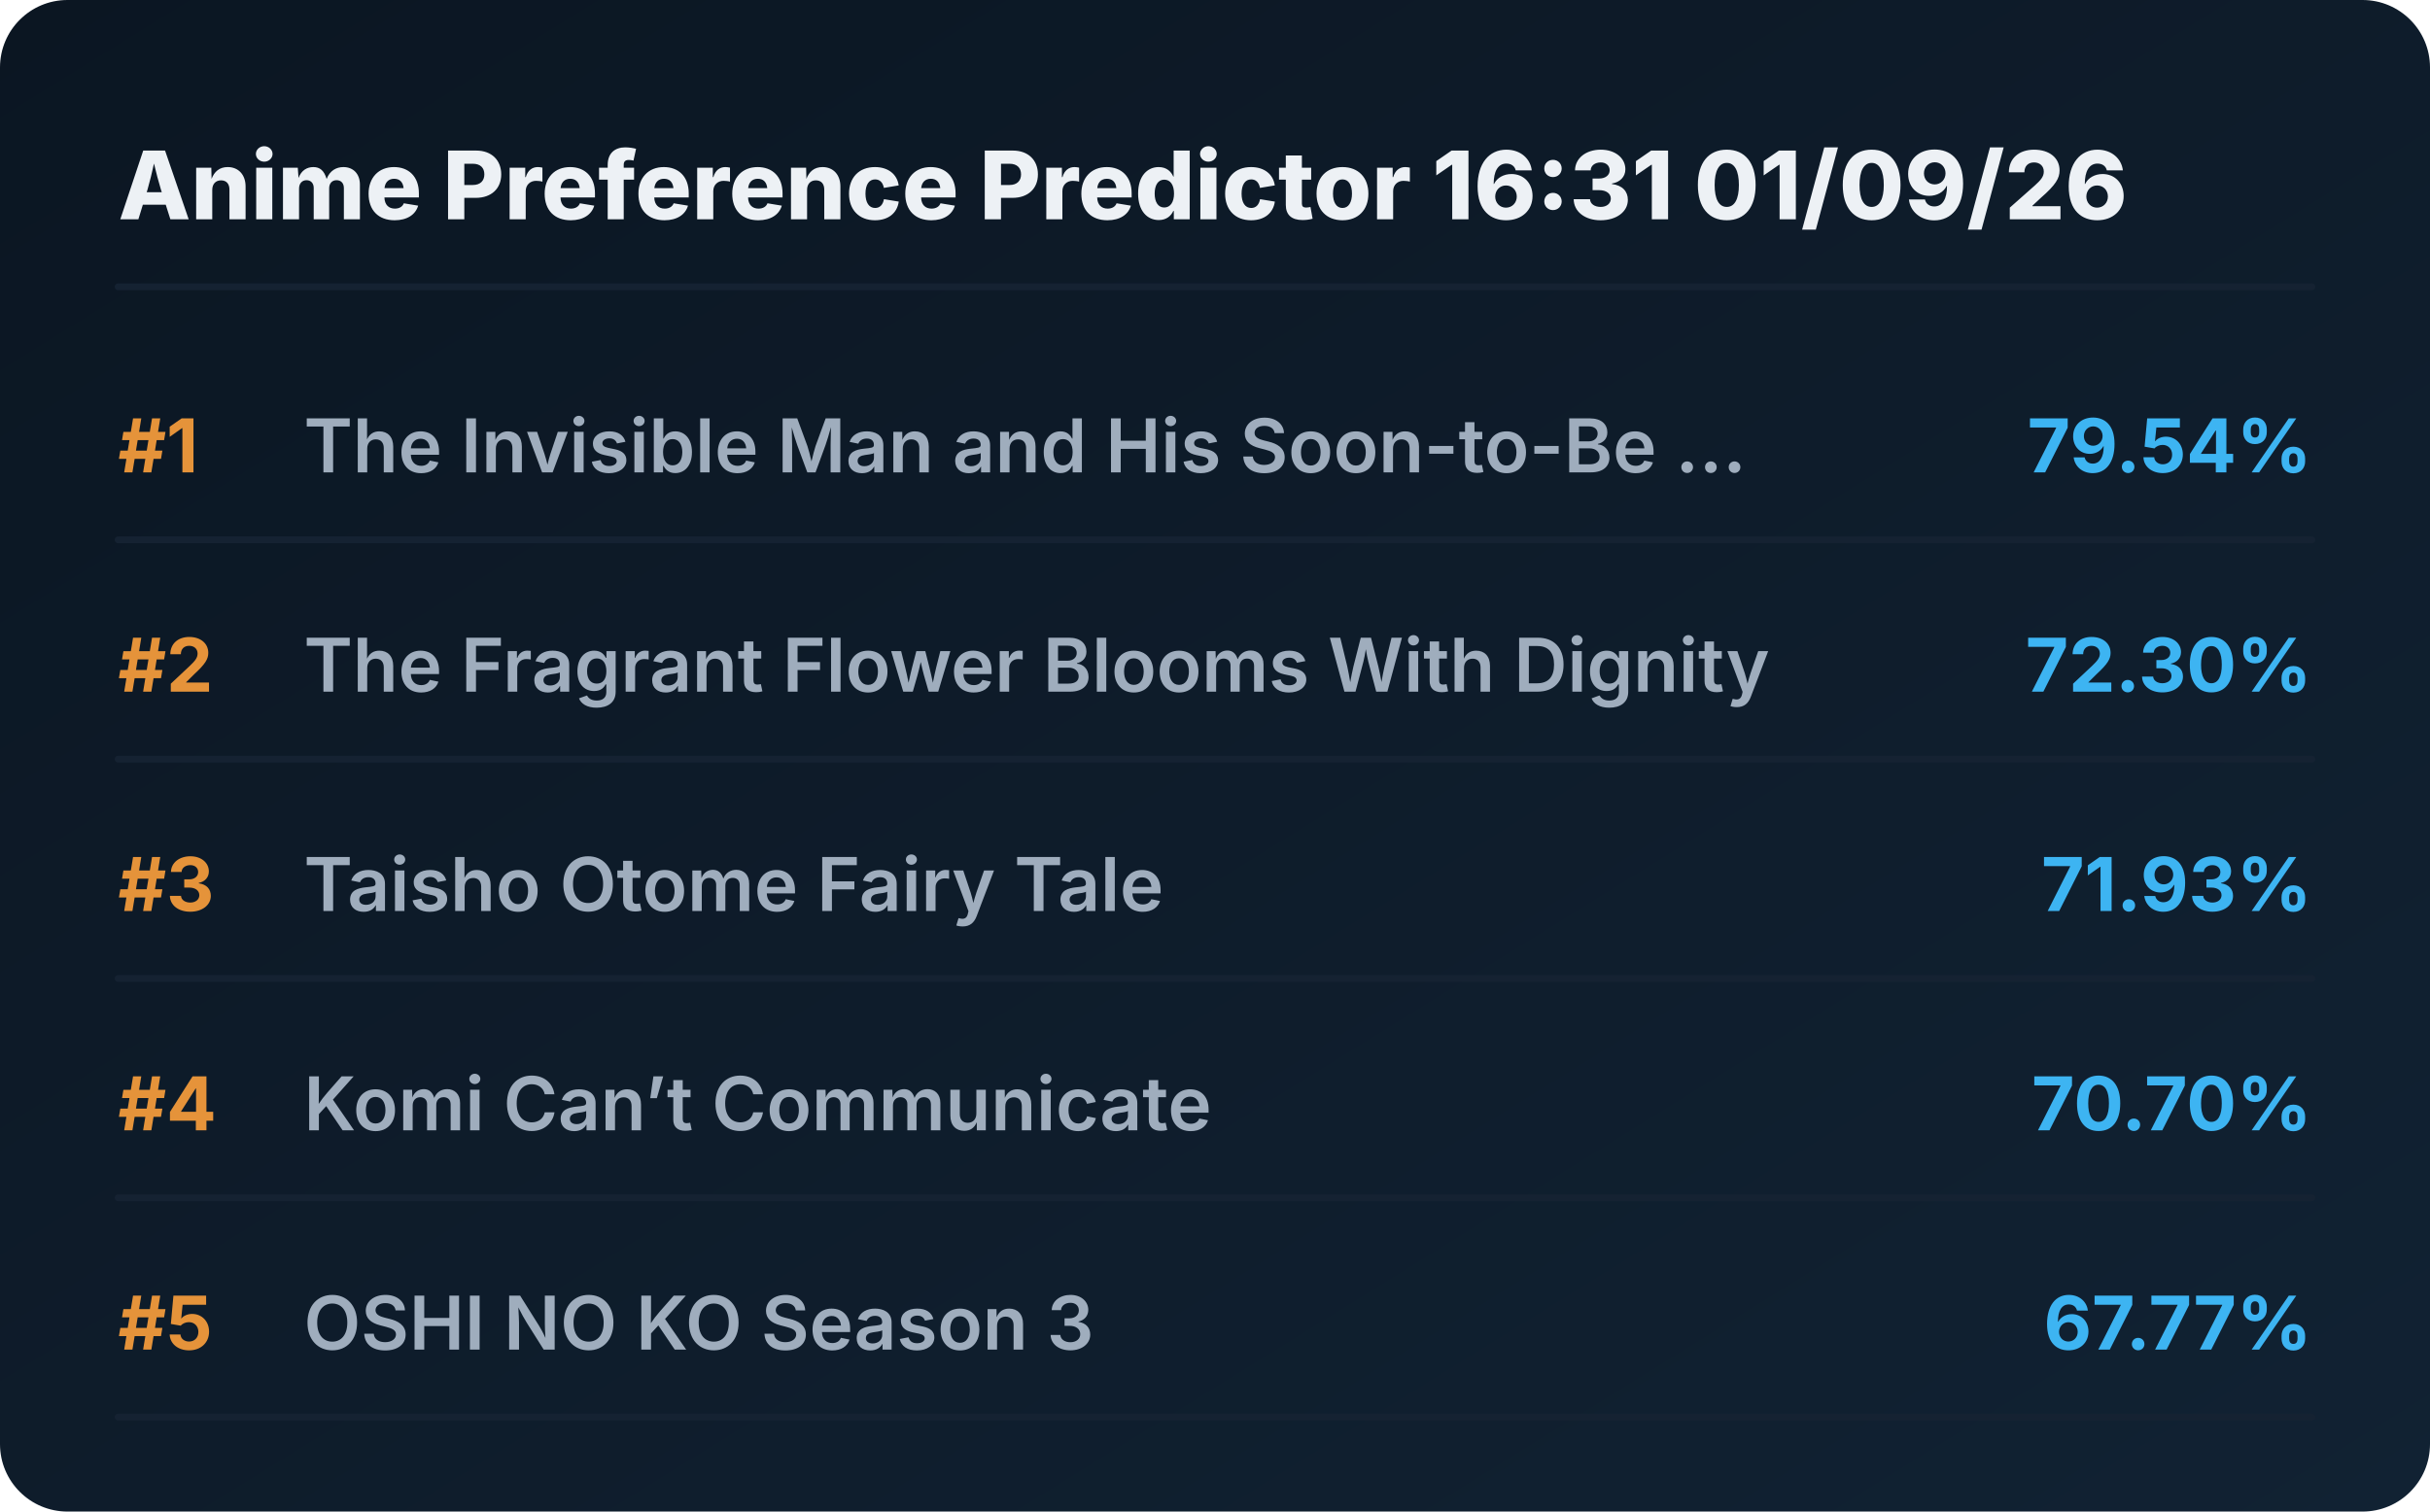
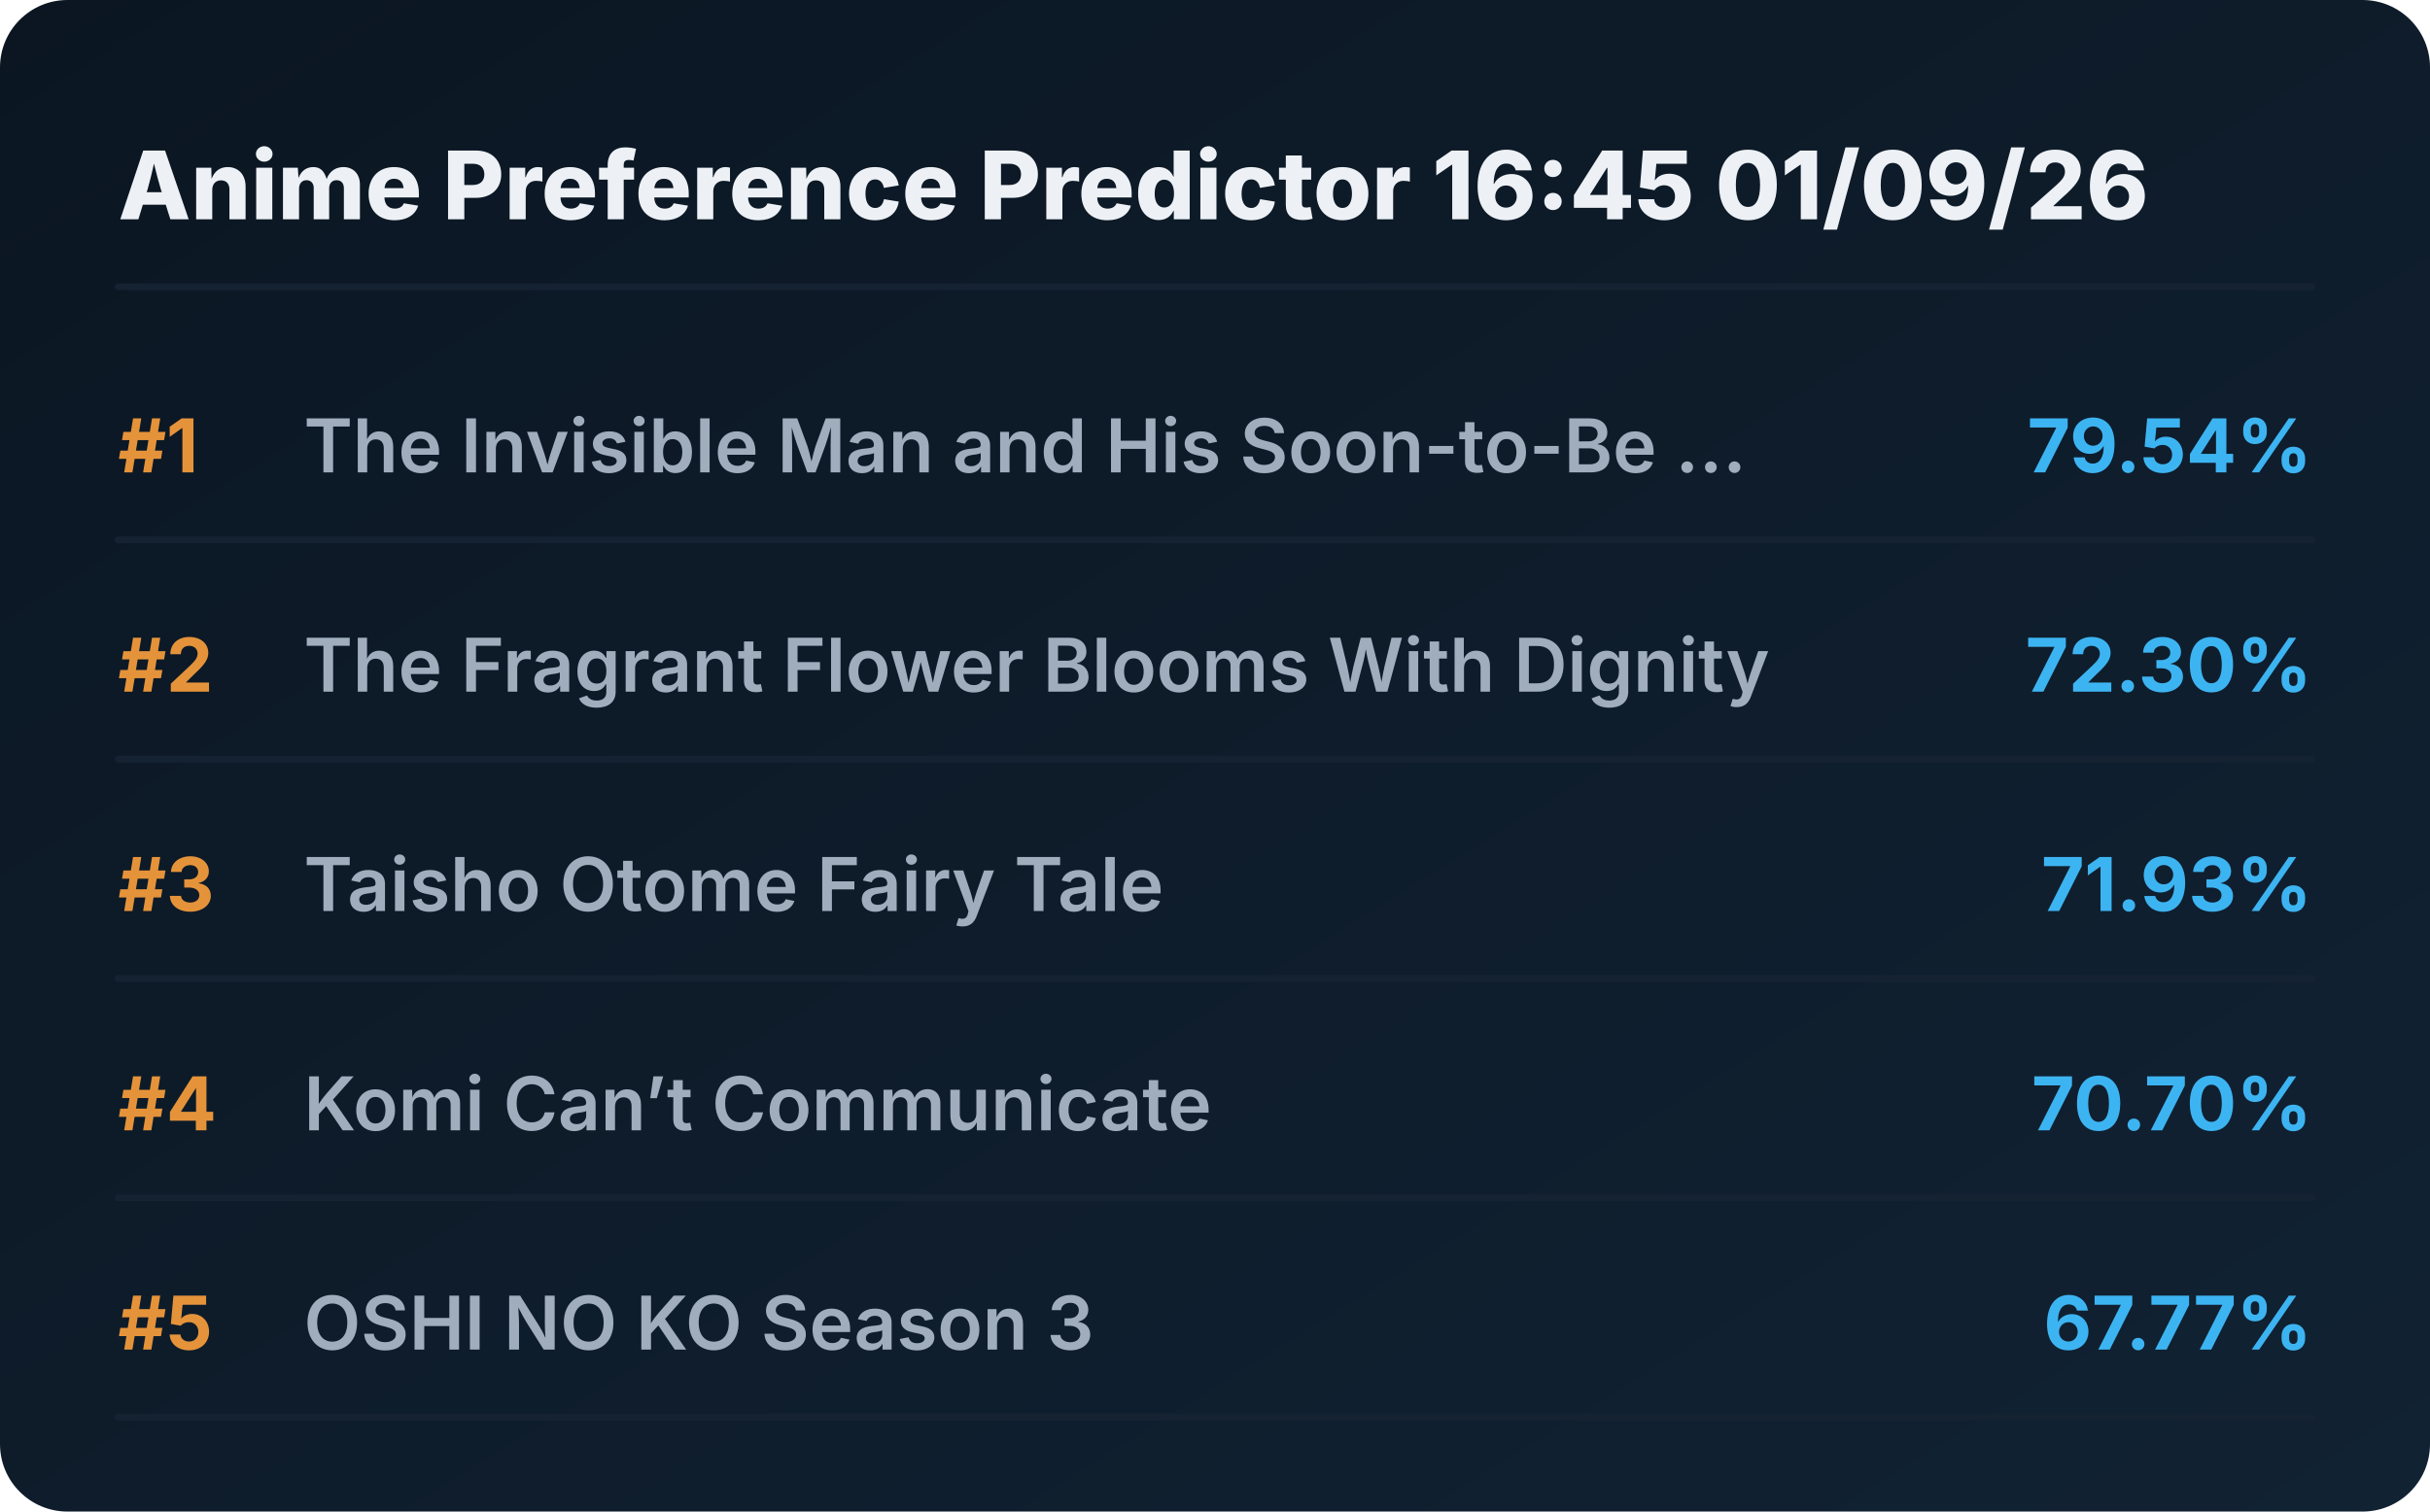
<svg xmlns="http://www.w3.org/2000/svg" viewBox="0 0 720 448" preserveAspectRatio="xMidYMid meet" style="width: 100%; height: auto; max-width: 720px;">
  <defs>
    <linearGradient id="boxGrad" x1="0%" y1="0%" x2="100%" y2="100%">
      <stop offset="0%" stop-color="#0b1622" />
      <stop offset="100%" stop-color="#112233" />
    </linearGradient>
    <clipPath id="titleClip">
      <rect x="90" y="0" width="510" height="100%" />
    </clipPath>
  </defs>
  <style>
    .bg { fill: url(#boxGrad); rx: 20px; }
    .header { font-family: 'Overpass', 'Inter', system-ui, sans-serif; font-weight: 800; font-size: 28px; fill: #edf1f5; }
    .rank { font-family: 'Overpass', 'Inter', system-ui, sans-serif; font-weight: 700; font-size: 22px; fill: #e5933a; }
    .title { font-family: 'Overpass', 'Inter', system-ui, sans-serif; font-weight: 600; font-size: 22px; fill: #9fadbd; }
    .score { font-family: 'Overpass', 'Inter', system-ui, sans-serif; font-weight: 700; font-size: 22px; fill: #3db4f2; }
    .line { stroke: #152232; stroke-width: 2; stroke-linecap: round; }
  </style>
  <rect class="bg" width="720" height="448" />
-   <text x="35" y="65" class="header">Anime Preference Predictor 16:31 01/09/26</text>
+   <text x="35" y="65" class="header">Anime Preference Predictor 16:45 01/09/26</text>
  <line x1="35" y1="85" x2="685" y2="85" class="line" />
  <g transform="translate(0, 0)">
    <text x="35" y="140" class="rank">#1</text>
    <text x="90" y="140" class="title">The Invisible Man and His Soon-to-Be ...</text>
    <text x="685" y="140" class="score" text-anchor="end">79.54%</text>
    <line x1="35" y1="160" x2="685" y2="160" class="line" />
  </g>
  <g transform="translate(0, 65)">
    <text x="35" y="140" class="rank">#2</text>
    <text x="90" y="140" class="title">The Fragrant Flower Blooms With Dignity</text>
    <text x="685" y="140" class="score" text-anchor="end">72.30%</text>
    <line x1="35" y1="160" x2="685" y2="160" class="line" />
  </g>
  <g transform="translate(0, 130)">
    <text x="35" y="140" class="rank">#3</text>
    <text x="90" y="140" class="title">Taisho Otome Fairy Tale</text>
    <text x="685" y="140" class="score" text-anchor="end">71.93%</text>
    <line x1="35" y1="160" x2="685" y2="160" class="line" />
  </g>
  <g transform="translate(0, 195)">
    <text x="35" y="140" class="rank">#4</text>
    <text x="90" y="140" class="title">Komi Can’t Communicate</text>
    <text x="685" y="140" class="score" text-anchor="end">70.70%</text>
    <line x1="35" y1="160" x2="685" y2="160" class="line" />
  </g>
  <g transform="translate(0, 260)">
    <text x="35" y="140" class="rank">#5</text>
    <text x="90" y="140" class="title">OSHI NO KO Season 3</text>
    <text x="685" y="140" class="score" text-anchor="end">67.77%</text>
    <line x1="35" y1="160" x2="685" y2="160" class="line" />
  </g>
</svg>
